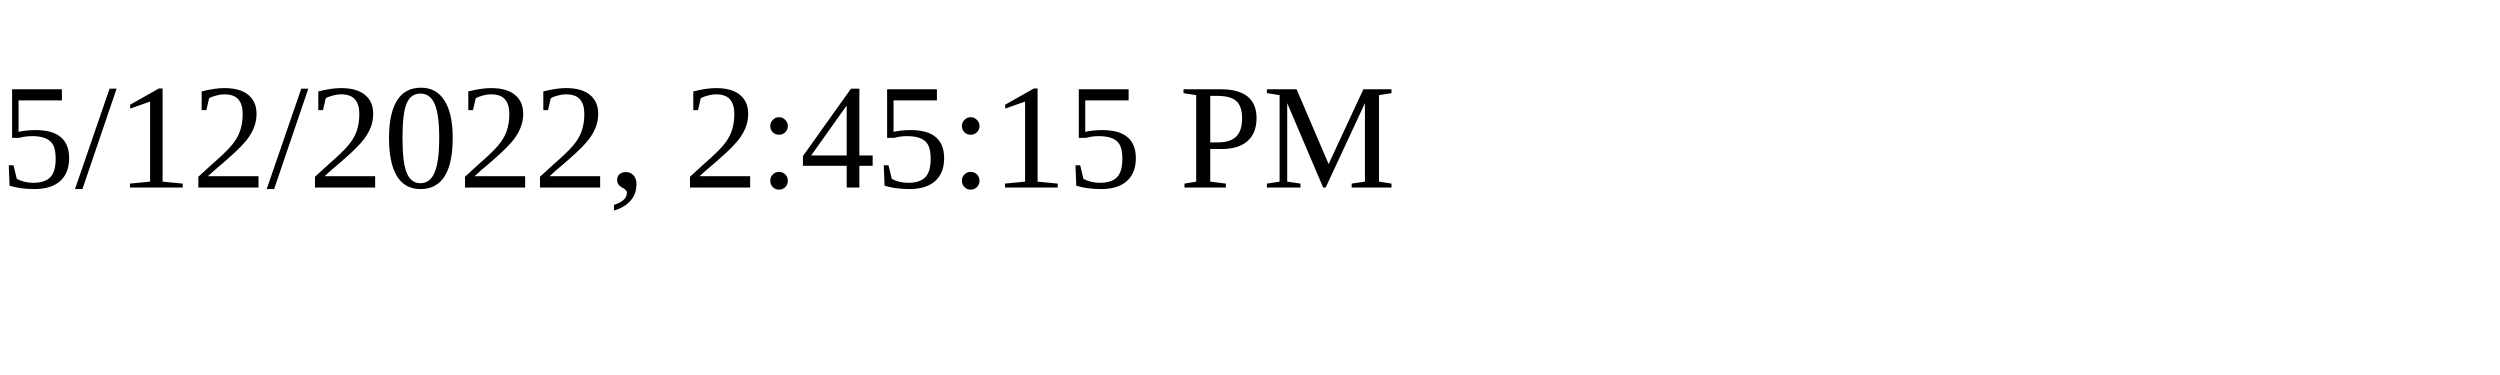
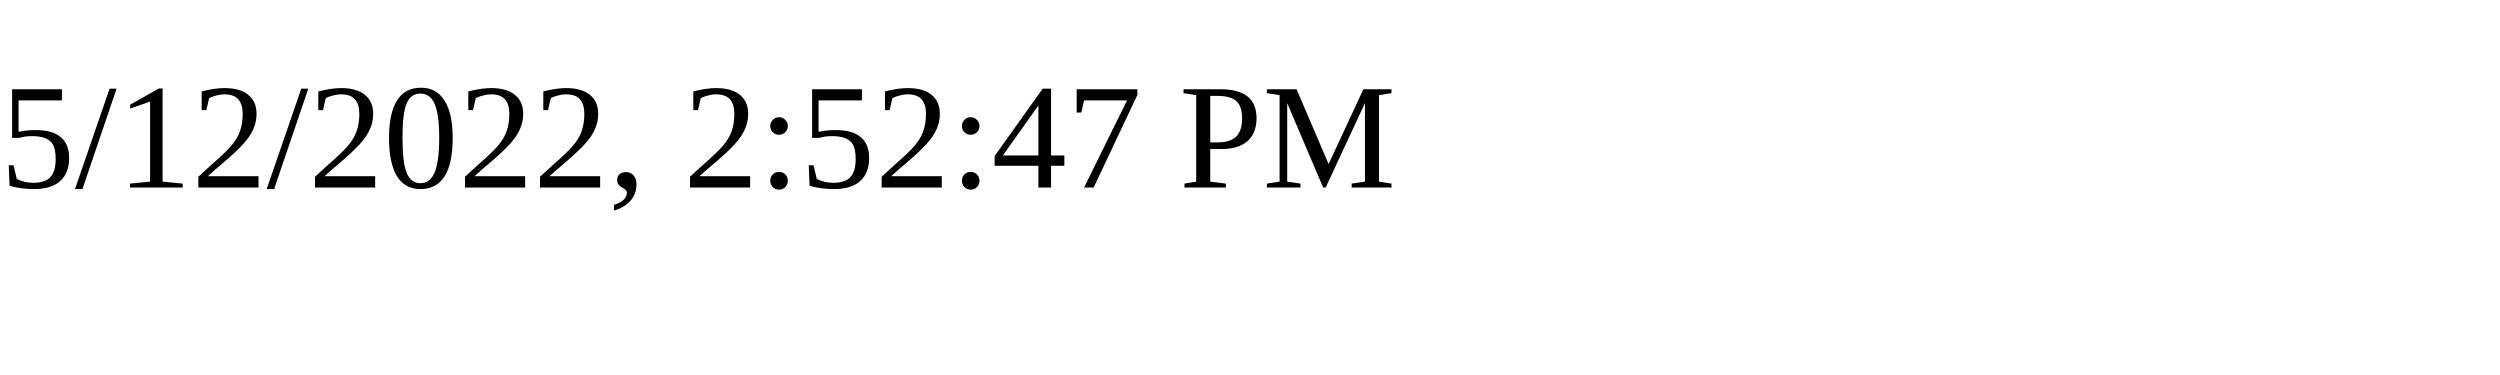
<svg xmlns="http://www.w3.org/2000/svg" height="30" width="200">
-   <text x="0" y="15">5/12/2022, 2:45:15 PM</text>
+   <text x="0" y="15">5/12/2022, 2:52:47 PM</text>
</svg>
